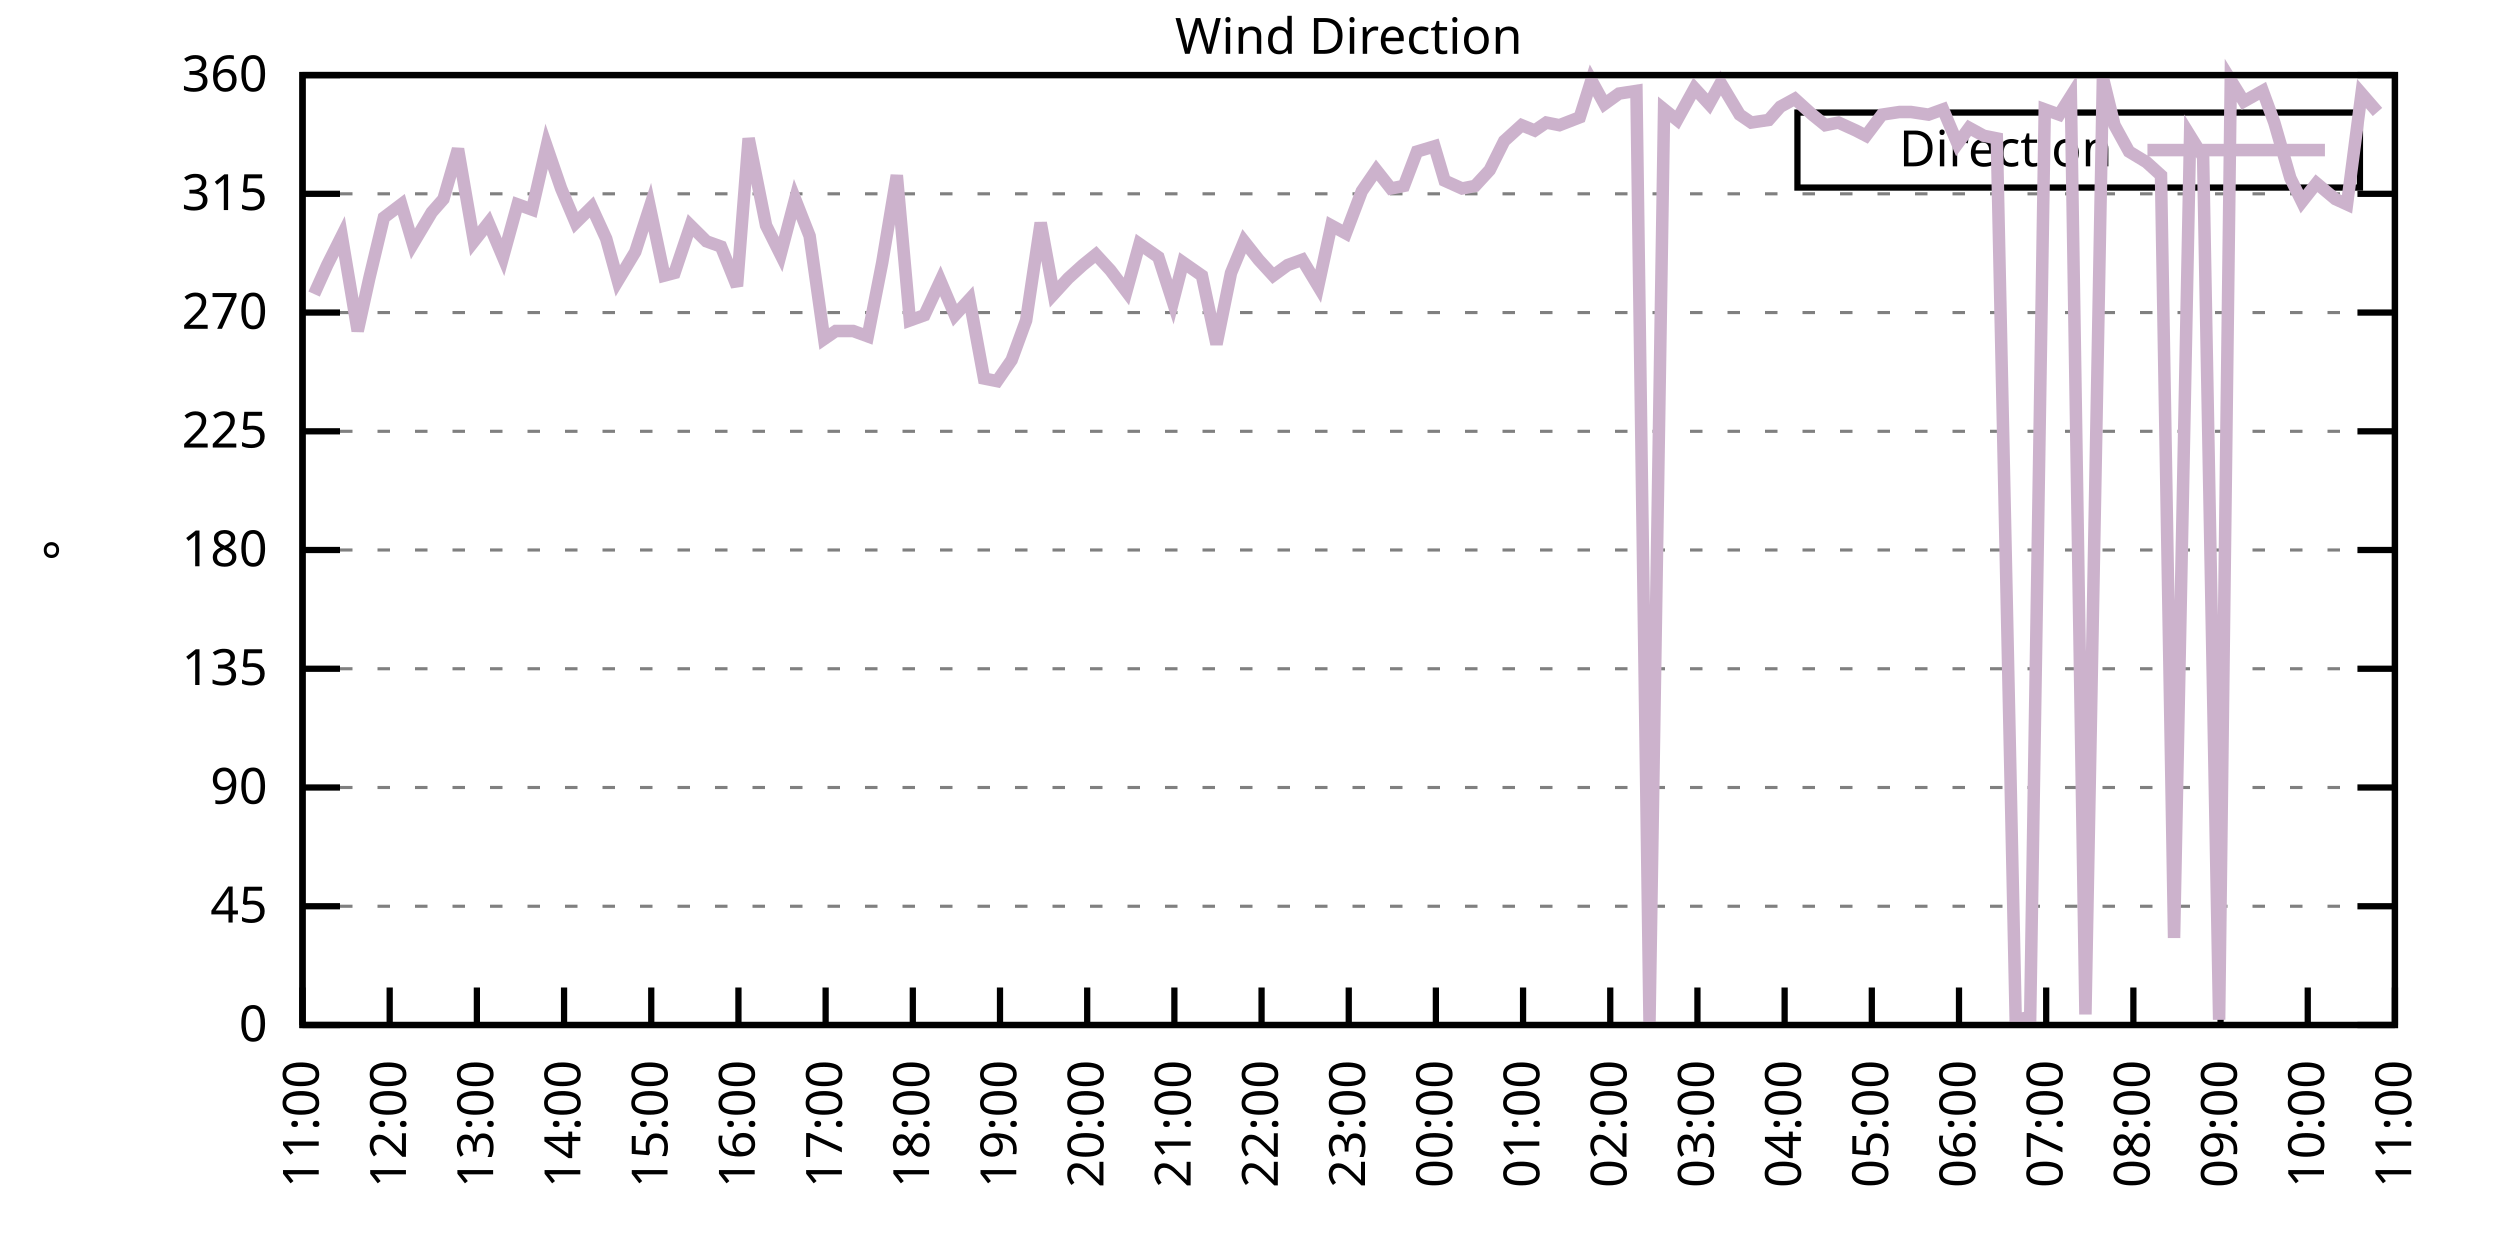
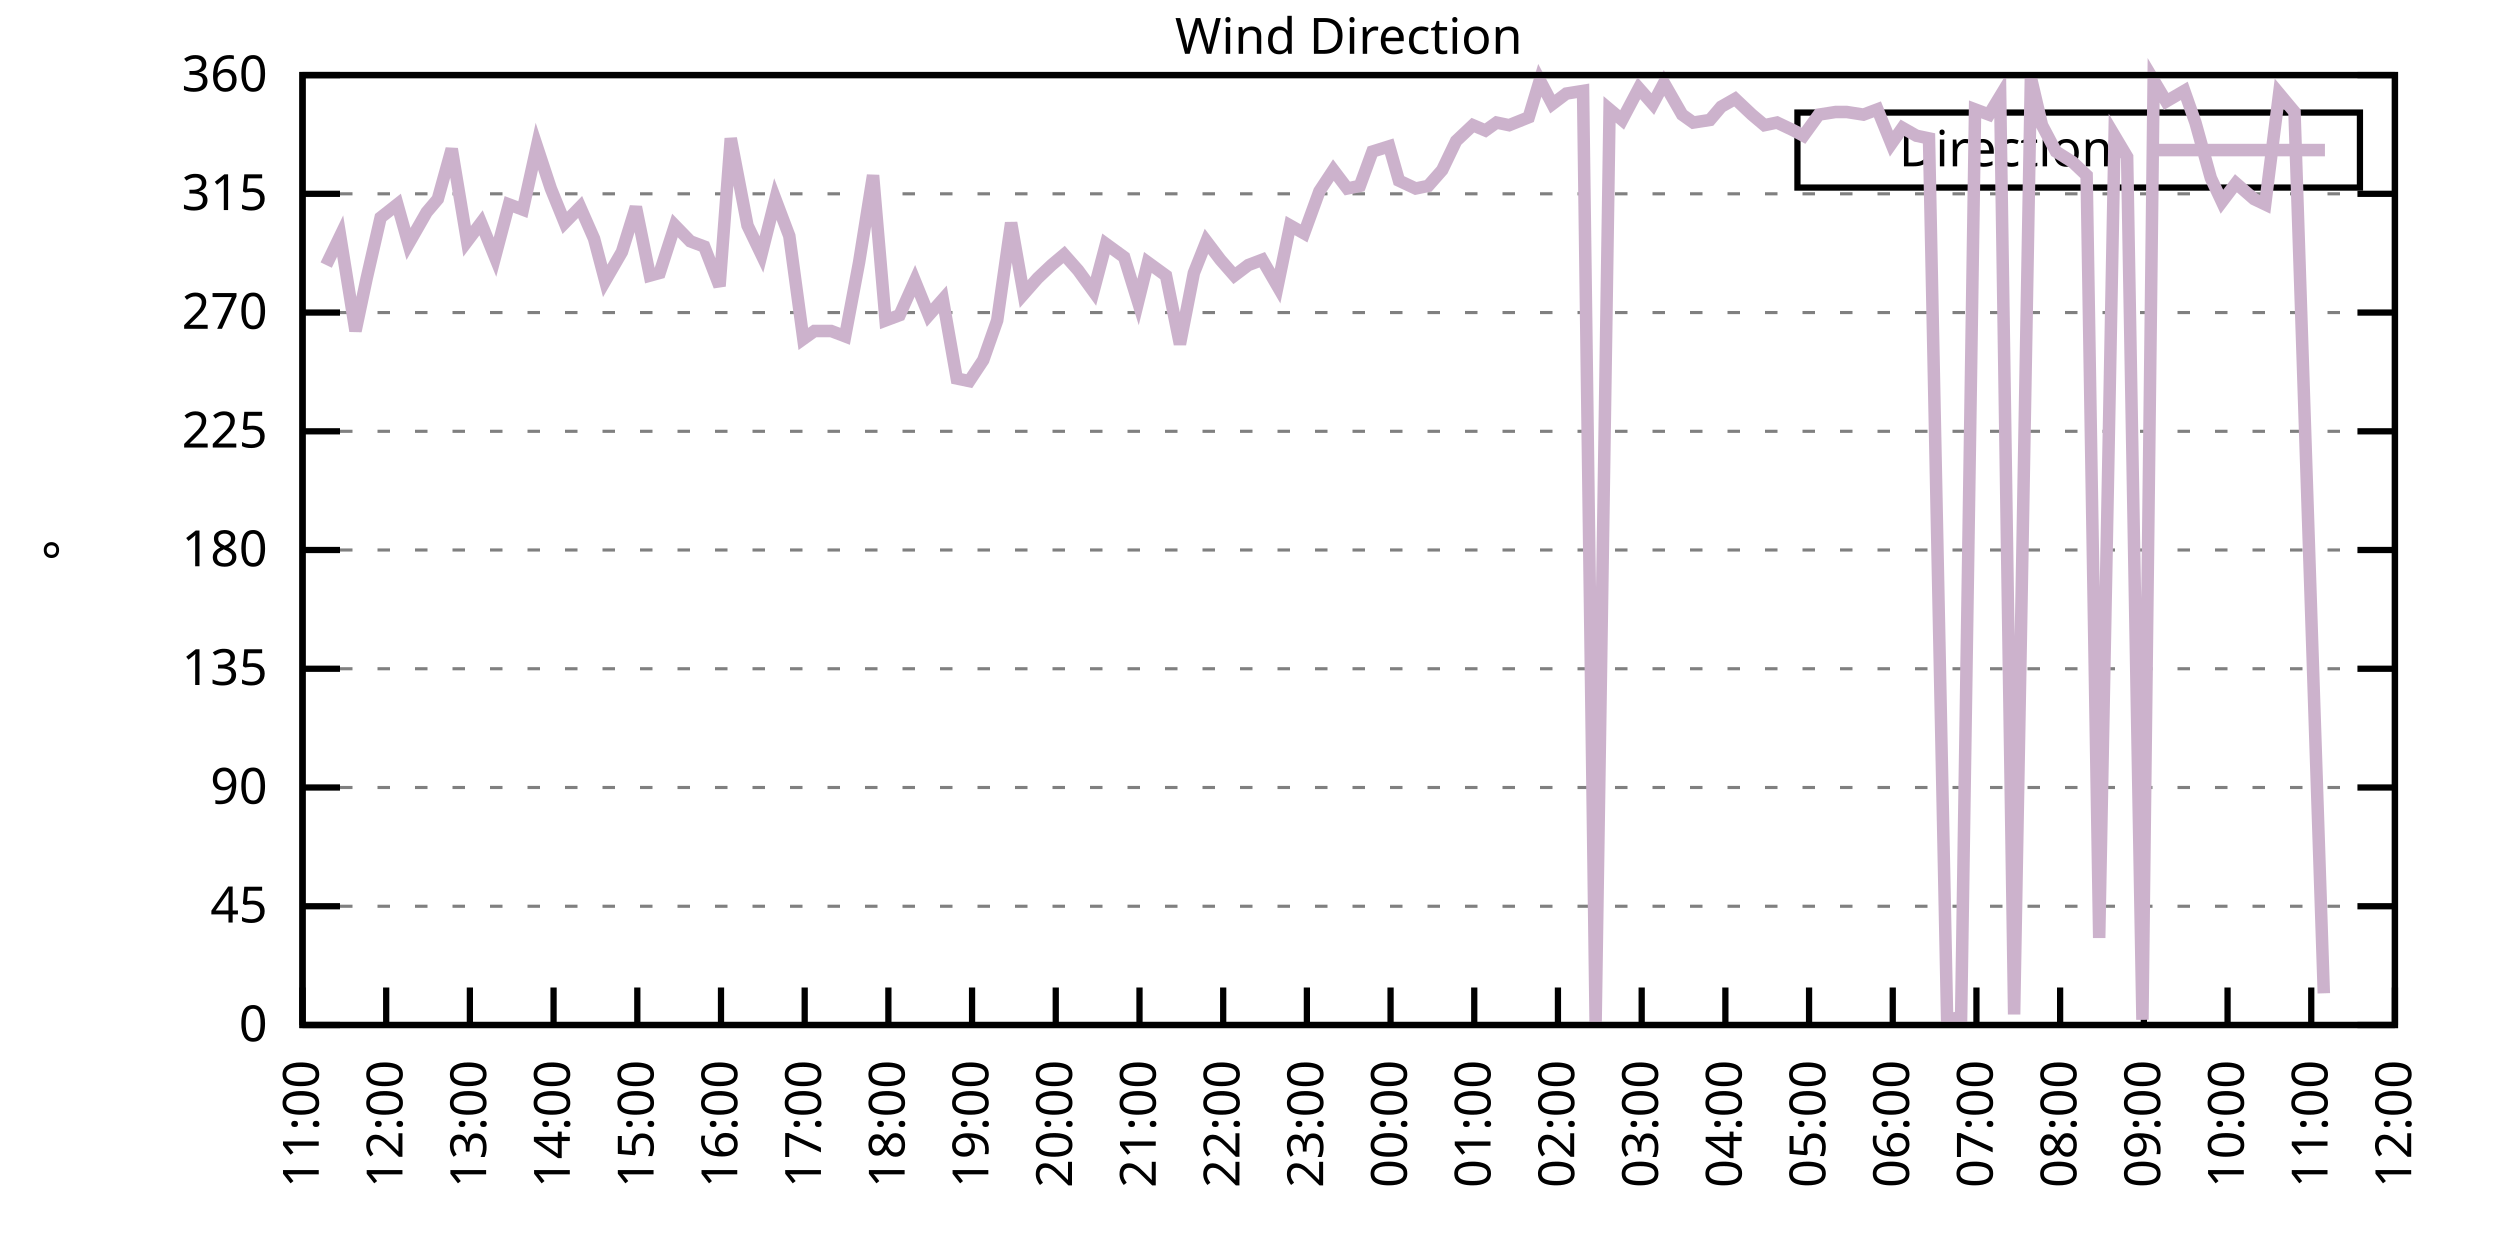
<svg xmlns="http://www.w3.org/2000/svg" xmlns:xlink="http://www.w3.org/1999/xlink" width="400" height="200" viewBox="0 0 400 200">
  <g id="gnuplot_canvas">
    <rect x="0" y="0" width="400" height="200" fill="none" />
    <defs>
      <circle id="gpDot" r="0.5" stroke-width="0.5" stroke="currentColor" />
      <path id="gpPt0" stroke-width="0.333" stroke="currentColor" d="M-1,0 h2 M0,-1 v2" />
      <path id="gpPt1" stroke-width="0.333" stroke="currentColor" d="M-1,-1 L1,1 M1,-1 L-1,1" />
      <path id="gpPt2" stroke-width="0.333" stroke="currentColor" d="M-1,0 L1,0 M0,-1 L0,1 M-1,-1 L1,1 M-1,1 L1,-1" />
      <rect id="gpPt3" stroke-width="0.333" stroke="currentColor" x="-1" y="-1" width="2" height="2" />
      <rect id="gpPt4" stroke-width="0.333" stroke="currentColor" fill="currentColor" x="-1" y="-1" width="2" height="2" />
      <circle id="gpPt5" stroke-width="0.333" stroke="currentColor" cx="0" cy="0" r="1" />
      <use xlink:href="#gpPt5" id="gpPt6" fill="currentColor" stroke="none" />
      <path id="gpPt7" stroke-width="0.333" stroke="currentColor" d="M0,-1.33 L-1.33,0.67 L1.33,0.67 z" />
      <use xlink:href="#gpPt7" id="gpPt8" fill="currentColor" stroke="none" />
      <use xlink:href="#gpPt7" id="gpPt9" stroke="currentColor" transform="rotate(180)" />
      <use xlink:href="#gpPt9" id="gpPt10" fill="currentColor" stroke="none" />
      <use xlink:href="#gpPt3" id="gpPt11" stroke="currentColor" transform="rotate(45)" />
      <use xlink:href="#gpPt11" id="gpPt12" fill="currentColor" stroke="none" />
      <path id="gpPt13" stroke-width="0.333" stroke="currentColor" d="M0,1.330 L1.265,0.411 L0.782,-1.067 L-0.782,-1.076 L-1.265,0.411 z" />
      <use xlink:href="#gpPt13" id="gpPt14" fill="currentColor" stroke="none" />
      <filter id="textbox" filterUnits="objectBoundingBox" x="0" y="0" height="1" width="1">
        <feFlood flood-color="white" flood-opacity="1" result="bgnd" />
        <feComposite in="SourceGraphic" in2="bgnd" operator="atop" />
      </filter>
      <filter id="greybox" filterUnits="objectBoundingBox" x="0" y="0" height="1" width="1">
        <feFlood flood-color="lightgrey" flood-opacity="1" result="grey" />
        <feComposite in="SourceGraphic" in2="grey" operator="atop" />
      </filter>
    </defs>
    <g fill="none" color="white" stroke="currentColor" stroke-width="1.00" stroke-linecap="butt" stroke-linejoin="miter">
</g>
    <g fill="none" color="black" stroke="currentColor" stroke-width="1.00" stroke-linecap="butt" stroke-linejoin="miter">
      <g stroke="none" shape-rendering="crispEdges">
        <polygon fill="rgb(255, 255, 255)" points="48.40,164.00 383.18,164.00 383.18,12.02 48.40,12.02 " />
      </g>
    </g>
    <g fill="none" color="black" stroke="currentColor" stroke-width="1.00" stroke-linecap="butt" stroke-linejoin="miter">
</g>
    <g fill="none" color="black" stroke="black" stroke-width="0.50" stroke-linecap="butt" stroke-linejoin="miter">
</g>
    <g fill="none" color="gray" stroke="currentColor" stroke-width="0.50" stroke-linecap="butt" stroke-linejoin="miter">
      <path stroke="gray" stroke-dasharray="2,4" class="gridline" d="M48.40,164.00 L383.19,164.00  " />
    </g>
    <g fill="none" color="gray" stroke="gray" stroke-width="1.00" stroke-linecap="butt" stroke-linejoin="miter">
</g>
    <g fill="none" color="black" stroke="currentColor" stroke-width="1.00" stroke-linecap="butt" stroke-linejoin="miter">
      <path stroke="black" d="M48.40,164.00 L54.40,164.00 M383.19,164.00 L377.19,164.00  " />
      <g transform="translate(42.80,166.60)" stroke="none" fill="black" font-family="Sans" font-size="8.00" text-anchor="end">
        <text>
          <tspan font-family="Sans"> 0</tspan>
        </text>
      </g>
    </g>
    <g fill="none" color="black" stroke="currentColor" stroke-width="1.00" stroke-linecap="butt" stroke-linejoin="miter">
</g>
    <g fill="none" color="black" stroke="black" stroke-width="0.50" stroke-linecap="butt" stroke-linejoin="miter">
</g>
    <g fill="none" color="gray" stroke="currentColor" stroke-width="0.50" stroke-linecap="butt" stroke-linejoin="miter">
      <path stroke="gray" stroke-dasharray="2,4" class="gridline" d="M48.40,145.00 L383.19,145.00  " />
    </g>
    <g fill="none" color="gray" stroke="gray" stroke-width="1.00" stroke-linecap="butt" stroke-linejoin="miter">
</g>
    <g fill="none" color="black" stroke="currentColor" stroke-width="1.00" stroke-linecap="butt" stroke-linejoin="miter">
      <path stroke="black" d="M48.40,145.00 L54.40,145.00 M383.19,145.00 L377.19,145.00  " />
      <g transform="translate(42.80,147.60)" stroke="none" fill="black" font-family="Sans" font-size="8.00" text-anchor="end">
        <text>
          <tspan font-family="Sans"> 45</tspan>
        </text>
      </g>
    </g>
    <g fill="none" color="black" stroke="currentColor" stroke-width="1.00" stroke-linecap="butt" stroke-linejoin="miter">
</g>
    <g fill="none" color="black" stroke="black" stroke-width="0.50" stroke-linecap="butt" stroke-linejoin="miter">
</g>
    <g fill="none" color="gray" stroke="currentColor" stroke-width="0.50" stroke-linecap="butt" stroke-linejoin="miter">
      <path stroke="gray" stroke-dasharray="2,4" class="gridline" d="M48.40,126.00 L383.19,126.00  " />
    </g>
    <g fill="none" color="gray" stroke="gray" stroke-width="1.00" stroke-linecap="butt" stroke-linejoin="miter">
</g>
    <g fill="none" color="black" stroke="currentColor" stroke-width="1.00" stroke-linecap="butt" stroke-linejoin="miter">
      <path stroke="black" d="M48.40,126.00 L54.40,126.00 M383.19,126.00 L377.19,126.00  " />
      <g transform="translate(42.80,128.60)" stroke="none" fill="black" font-family="Sans" font-size="8.00" text-anchor="end">
        <text>
          <tspan font-family="Sans"> 90</tspan>
        </text>
      </g>
    </g>
    <g fill="none" color="black" stroke="currentColor" stroke-width="1.00" stroke-linecap="butt" stroke-linejoin="miter">
</g>
    <g fill="none" color="black" stroke="black" stroke-width="0.50" stroke-linecap="butt" stroke-linejoin="miter">
</g>
    <g fill="none" color="gray" stroke="currentColor" stroke-width="0.50" stroke-linecap="butt" stroke-linejoin="miter">
      <path stroke="gray" stroke-dasharray="2,4" class="gridline" d="M48.40,107.00 L383.19,107.00  " />
    </g>
    <g fill="none" color="gray" stroke="gray" stroke-width="1.00" stroke-linecap="butt" stroke-linejoin="miter">
</g>
    <g fill="none" color="black" stroke="currentColor" stroke-width="1.00" stroke-linecap="butt" stroke-linejoin="miter">
      <path stroke="black" d="M48.40,107.00 L54.40,107.00 M383.19,107.00 L377.19,107.00  " />
      <g transform="translate(42.80,109.60)" stroke="none" fill="black" font-family="Sans" font-size="8.00" text-anchor="end">
        <text>
          <tspan font-family="Sans"> 135</tspan>
        </text>
      </g>
    </g>
    <g fill="none" color="black" stroke="currentColor" stroke-width="1.00" stroke-linecap="butt" stroke-linejoin="miter">
</g>
    <g fill="none" color="black" stroke="black" stroke-width="0.50" stroke-linecap="butt" stroke-linejoin="miter">
</g>
    <g fill="none" color="gray" stroke="currentColor" stroke-width="0.50" stroke-linecap="butt" stroke-linejoin="miter">
      <path stroke="gray" stroke-dasharray="2,4" class="gridline" d="M48.40,88.00 L383.19,88.00  " />
    </g>
    <g fill="none" color="gray" stroke="gray" stroke-width="1.00" stroke-linecap="butt" stroke-linejoin="miter">
</g>
    <g fill="none" color="black" stroke="currentColor" stroke-width="1.00" stroke-linecap="butt" stroke-linejoin="miter">
      <path stroke="black" d="M48.40,88.00 L54.40,88.00 M383.19,88.00 L377.19,88.00  " />
      <g transform="translate(42.80,90.60)" stroke="none" fill="black" font-family="Sans" font-size="8.00" text-anchor="end">
        <text>
          <tspan font-family="Sans"> 180</tspan>
        </text>
      </g>
    </g>
    <g fill="none" color="black" stroke="currentColor" stroke-width="1.00" stroke-linecap="butt" stroke-linejoin="miter">
</g>
    <g fill="none" color="black" stroke="black" stroke-width="0.50" stroke-linecap="butt" stroke-linejoin="miter">
</g>
    <g fill="none" color="gray" stroke="currentColor" stroke-width="0.50" stroke-linecap="butt" stroke-linejoin="miter">
      <path stroke="gray" stroke-dasharray="2,4" class="gridline" d="M48.40,69.01 L383.19,69.01  " />
    </g>
    <g fill="none" color="gray" stroke="gray" stroke-width="1.00" stroke-linecap="butt" stroke-linejoin="miter">
</g>
    <g fill="none" color="black" stroke="currentColor" stroke-width="1.00" stroke-linecap="butt" stroke-linejoin="miter">
      <path stroke="black" d="M48.40,69.01 L54.40,69.01 M383.19,69.01 L377.19,69.01  " />
      <g transform="translate(42.80,71.61)" stroke="none" fill="black" font-family="Sans" font-size="8.00" text-anchor="end">
        <text>
          <tspan font-family="Sans"> 225</tspan>
        </text>
      </g>
    </g>
    <g fill="none" color="black" stroke="currentColor" stroke-width="1.00" stroke-linecap="butt" stroke-linejoin="miter">
</g>
    <g fill="none" color="black" stroke="black" stroke-width="0.50" stroke-linecap="butt" stroke-linejoin="miter">
</g>
    <g fill="none" color="gray" stroke="currentColor" stroke-width="0.50" stroke-linecap="butt" stroke-linejoin="miter">
      <path stroke="gray" stroke-dasharray="2,4" class="gridline" d="M48.40,50.01 L383.19,50.01  " />
    </g>
    <g fill="none" color="gray" stroke="gray" stroke-width="1.00" stroke-linecap="butt" stroke-linejoin="miter">
</g>
    <g fill="none" color="black" stroke="currentColor" stroke-width="1.00" stroke-linecap="butt" stroke-linejoin="miter">
      <path stroke="black" d="M48.40,50.01 L54.40,50.01 M383.19,50.01 L377.19,50.01  " />
      <g transform="translate(42.80,52.61)" stroke="none" fill="black" font-family="Sans" font-size="8.00" text-anchor="end">
        <text>
          <tspan font-family="Sans"> 270</tspan>
        </text>
      </g>
    </g>
    <g fill="none" color="black" stroke="currentColor" stroke-width="1.00" stroke-linecap="butt" stroke-linejoin="miter">
</g>
    <g fill="none" color="black" stroke="black" stroke-width="0.50" stroke-linecap="butt" stroke-linejoin="miter">
</g>
    <g fill="none" color="gray" stroke="currentColor" stroke-width="0.50" stroke-linecap="butt" stroke-linejoin="miter">
      <path stroke="gray" stroke-dasharray="2,4" class="gridline" d="M48.40,31.01 L383.19,31.01  " />
    </g>
    <g fill="none" color="gray" stroke="gray" stroke-width="1.00" stroke-linecap="butt" stroke-linejoin="miter">
</g>
    <g fill="none" color="black" stroke="currentColor" stroke-width="1.00" stroke-linecap="butt" stroke-linejoin="miter">
      <path stroke="black" d="M48.40,31.01 L54.40,31.01 M383.19,31.01 L377.19,31.01  " />
      <g transform="translate(42.80,33.61)" stroke="none" fill="black" font-family="Sans" font-size="8.00" text-anchor="end">
        <text>
          <tspan font-family="Sans"> 315</tspan>
        </text>
      </g>
    </g>
    <g fill="none" color="black" stroke="currentColor" stroke-width="1.00" stroke-linecap="butt" stroke-linejoin="miter">
</g>
    <g fill="none" color="black" stroke="black" stroke-width="0.50" stroke-linecap="butt" stroke-linejoin="miter">
</g>
    <g fill="none" color="gray" stroke="currentColor" stroke-width="0.50" stroke-linecap="butt" stroke-linejoin="miter">
      <path stroke="gray" stroke-dasharray="2,4" class="gridline" d="M48.40,12.01 L383.19,12.01  " />
    </g>
    <g fill="none" color="gray" stroke="gray" stroke-width="1.00" stroke-linecap="butt" stroke-linejoin="miter">
</g>
    <g fill="none" color="black" stroke="currentColor" stroke-width="1.00" stroke-linecap="butt" stroke-linejoin="miter">
      <path stroke="black" d="M48.40,12.01 L54.40,12.01 M383.19,12.01 L377.19,12.01  " />
      <g transform="translate(42.80,14.61)" stroke="none" fill="black" font-family="Sans" font-size="8.00" text-anchor="end">
        <text>
          <tspan font-family="Sans"> 360</tspan>
        </text>
      </g>
    </g>
    <g fill="none" color="black" stroke="currentColor" stroke-width="1.00" stroke-linecap="butt" stroke-linejoin="miter">
      <path stroke="black" d="M48.40,164.00 L48.40,158.00  " />
      <g transform="translate(51.00,169.60) rotate(270.00)" stroke="none" fill="black" font-family="Sans" font-size="8.00" text-anchor="end">
        <text>
          <tspan font-family="Sans">11:00</tspan>
        </text>
      </g>
    </g>
    <g fill="none" color="black" stroke="currentColor" stroke-width="1.00" stroke-linecap="butt" stroke-linejoin="miter">
-       <path stroke="black" d="M62.35,164.00 L62.35,158.00  " />
-       <g transform="translate(64.95,169.60) rotate(270.00)" stroke="none" fill="black" font-family="Sans" font-size="8.00" text-anchor="end">
+       <path stroke="black" d="M61.79,164.00 L61.79,158.00  " />
+       <g transform="translate(64.39,169.60) rotate(270.00)" stroke="none" fill="black" font-family="Sans" font-size="8.00" text-anchor="end">
        <text>
          <tspan font-family="Sans">12:00</tspan>
        </text>
      </g>
    </g>
    <g fill="none" color="black" stroke="currentColor" stroke-width="1.00" stroke-linecap="butt" stroke-linejoin="miter">
-       <path stroke="black" d="M76.30,164.00 L76.30,158.00  " />
-       <g transform="translate(78.90,169.60) rotate(270.00)" stroke="none" fill="black" font-family="Sans" font-size="8.00" text-anchor="end">
+       <path stroke="black" d="M75.18,164.00 L75.18,158.00  " />
+       <g transform="translate(77.78,169.60) rotate(270.00)" stroke="none" fill="black" font-family="Sans" font-size="8.00" text-anchor="end">
        <text>
          <tspan font-family="Sans">13:00</tspan>
        </text>
      </g>
    </g>
    <g fill="none" color="black" stroke="currentColor" stroke-width="1.00" stroke-linecap="butt" stroke-linejoin="miter">
-       <path stroke="black" d="M90.25,164.00 L90.25,158.00  " />
-       <g transform="translate(92.85,169.60) rotate(270.00)" stroke="none" fill="black" font-family="Sans" font-size="8.00" text-anchor="end">
+       <path stroke="black" d="M88.57,164.00 L88.57,158.00  " />
+       <g transform="translate(91.17,169.60) rotate(270.00)" stroke="none" fill="black" font-family="Sans" font-size="8.00" text-anchor="end">
        <text>
          <tspan font-family="Sans">14:00</tspan>
        </text>
      </g>
    </g>
    <g fill="none" color="black" stroke="currentColor" stroke-width="1.00" stroke-linecap="butt" stroke-linejoin="miter">
-       <path stroke="black" d="M104.20,164.00 L104.20,158.00  " />
-       <g transform="translate(106.80,169.60) rotate(270.00)" stroke="none" fill="black" font-family="Sans" font-size="8.00" text-anchor="end">
+       <path stroke="black" d="M101.97,164.00 L101.97,158.00  " />
+       <g transform="translate(104.57,169.60) rotate(270.00)" stroke="none" fill="black" font-family="Sans" font-size="8.00" text-anchor="end">
        <text>
          <tspan font-family="Sans">15:00</tspan>
        </text>
      </g>
    </g>
    <g fill="none" color="black" stroke="currentColor" stroke-width="1.00" stroke-linecap="butt" stroke-linejoin="miter">
-       <path stroke="black" d="M118.15,164.00 L118.15,158.00  " />
-       <g transform="translate(120.75,169.60) rotate(270.00)" stroke="none" fill="black" font-family="Sans" font-size="8.00" text-anchor="end">
+       <path stroke="black" d="M115.36,164.00 L115.36,158.00  " />
+       <g transform="translate(117.96,169.60) rotate(270.00)" stroke="none" fill="black" font-family="Sans" font-size="8.00" text-anchor="end">
        <text>
          <tspan font-family="Sans">16:00</tspan>
        </text>
      </g>
    </g>
    <g fill="none" color="black" stroke="currentColor" stroke-width="1.00" stroke-linecap="butt" stroke-linejoin="miter">
-       <path stroke="black" d="M132.10,164.00 L132.10,158.00  " />
-       <g transform="translate(134.70,169.60) rotate(270.00)" stroke="none" fill="black" font-family="Sans" font-size="8.00" text-anchor="end">
+       <path stroke="black" d="M128.75,164.00 L128.75,158.00  " />
+       <g transform="translate(131.35,169.60) rotate(270.00)" stroke="none" fill="black" font-family="Sans" font-size="8.00" text-anchor="end">
        <text>
          <tspan font-family="Sans">17:00</tspan>
        </text>
      </g>
    </g>
    <g fill="none" color="black" stroke="currentColor" stroke-width="1.00" stroke-linecap="butt" stroke-linejoin="miter">
-       <path stroke="black" d="M146.05,164.00 L146.05,158.00  " />
-       <g transform="translate(148.65,169.60) rotate(270.00)" stroke="none" fill="black" font-family="Sans" font-size="8.00" text-anchor="end">
+       <path stroke="black" d="M142.14,164.00 L142.14,158.00  " />
+       <g transform="translate(144.74,169.60) rotate(270.00)" stroke="none" fill="black" font-family="Sans" font-size="8.00" text-anchor="end">
        <text>
          <tspan font-family="Sans">18:00</tspan>
        </text>
      </g>
    </g>
    <g fill="none" color="black" stroke="currentColor" stroke-width="1.00" stroke-linecap="butt" stroke-linejoin="miter">
-       <path stroke="black" d="M160.00,164.00 L160.00,158.00  " />
-       <g transform="translate(162.60,169.60) rotate(270.00)" stroke="none" fill="black" font-family="Sans" font-size="8.00" text-anchor="end">
+       <path stroke="black" d="M155.53,164.00 L155.53,158.00  " />
+       <g transform="translate(158.13,169.60) rotate(270.00)" stroke="none" fill="black" font-family="Sans" font-size="8.00" text-anchor="end">
        <text>
          <tspan font-family="Sans">19:00</tspan>
        </text>
      </g>
    </g>
    <g fill="none" color="black" stroke="currentColor" stroke-width="1.00" stroke-linecap="butt" stroke-linejoin="miter">
-       <path stroke="black" d="M173.95,164.00 L173.95,158.00  " />
-       <g transform="translate(176.55,169.60) rotate(270.00)" stroke="none" fill="black" font-family="Sans" font-size="8.00" text-anchor="end">
+       <path stroke="black" d="M168.92,164.00 L168.92,158.00  " />
+       <g transform="translate(171.52,169.60) rotate(270.00)" stroke="none" fill="black" font-family="Sans" font-size="8.00" text-anchor="end">
        <text>
          <tspan font-family="Sans">20:00</tspan>
        </text>
      </g>
    </g>
    <g fill="none" color="black" stroke="currentColor" stroke-width="1.00" stroke-linecap="butt" stroke-linejoin="miter">
-       <path stroke="black" d="M187.90,164.00 L187.90,158.00  " />
-       <g transform="translate(190.50,169.60) rotate(270.00)" stroke="none" fill="black" font-family="Sans" font-size="8.00" text-anchor="end">
+       <path stroke="black" d="M182.32,164.00 L182.32,158.00  " />
+       <g transform="translate(184.92,169.60) rotate(270.00)" stroke="none" fill="black" font-family="Sans" font-size="8.00" text-anchor="end">
        <text>
          <tspan font-family="Sans">21:00</tspan>
        </text>
      </g>
    </g>
    <g fill="none" color="black" stroke="currentColor" stroke-width="1.00" stroke-linecap="butt" stroke-linejoin="miter">
-       <path stroke="black" d="M201.85,164.00 L201.85,158.00  " />
-       <g transform="translate(204.45,169.60) rotate(270.00)" stroke="none" fill="black" font-family="Sans" font-size="8.00" text-anchor="end">
+       <path stroke="black" d="M195.71,164.00 L195.71,158.00  " />
+       <g transform="translate(198.31,169.60) rotate(270.00)" stroke="none" fill="black" font-family="Sans" font-size="8.00" text-anchor="end">
        <text>
          <tspan font-family="Sans">22:00</tspan>
        </text>
      </g>
    </g>
    <g fill="none" color="black" stroke="currentColor" stroke-width="1.00" stroke-linecap="butt" stroke-linejoin="miter">
-       <path stroke="black" d="M215.80,164.00 L215.80,158.00  " />
-       <g transform="translate(218.40,169.60) rotate(270.00)" stroke="none" fill="black" font-family="Sans" font-size="8.00" text-anchor="end">
+       <path stroke="black" d="M209.10,164.00 L209.10,158.00  " />
+       <g transform="translate(211.70,169.60) rotate(270.00)" stroke="none" fill="black" font-family="Sans" font-size="8.00" text-anchor="end">
        <text>
          <tspan font-family="Sans">23:00</tspan>
        </text>
      </g>
    </g>
    <g fill="none" color="black" stroke="currentColor" stroke-width="1.00" stroke-linecap="butt" stroke-linejoin="miter">
-       <path stroke="black" d="M229.74,164.00 L229.74,158.00  " />
-       <g transform="translate(232.34,169.60) rotate(270.00)" stroke="none" fill="black" font-family="Sans" font-size="8.00" text-anchor="end">
+       <path stroke="black" d="M222.49,164.00 L222.49,158.00  " />
+       <g transform="translate(225.09,169.60) rotate(270.00)" stroke="none" fill="black" font-family="Sans" font-size="8.00" text-anchor="end">
        <text>
          <tspan font-family="Sans">00:00</tspan>
        </text>
      </g>
    </g>
    <g fill="none" color="black" stroke="currentColor" stroke-width="1.00" stroke-linecap="butt" stroke-linejoin="miter">
-       <path stroke="black" d="M243.69,164.00 L243.69,158.00  " />
-       <g transform="translate(246.29,169.60) rotate(270.00)" stroke="none" fill="black" font-family="Sans" font-size="8.00" text-anchor="end">
+       <path stroke="black" d="M235.88,164.00 L235.88,158.00  " />
+       <g transform="translate(238.48,169.60) rotate(270.00)" stroke="none" fill="black" font-family="Sans" font-size="8.00" text-anchor="end">
        <text>
          <tspan font-family="Sans">01:00</tspan>
        </text>
      </g>
    </g>
    <g fill="none" color="black" stroke="currentColor" stroke-width="1.00" stroke-linecap="butt" stroke-linejoin="miter">
-       <path stroke="black" d="M257.64,164.00 L257.64,158.00  " />
-       <g transform="translate(260.24,169.60) rotate(270.00)" stroke="none" fill="black" font-family="Sans" font-size="8.00" text-anchor="end">
+       <path stroke="black" d="M249.27,164.00 L249.27,158.00  " />
+       <g transform="translate(251.87,169.60) rotate(270.00)" stroke="none" fill="black" font-family="Sans" font-size="8.00" text-anchor="end">
        <text>
          <tspan font-family="Sans">02:00</tspan>
        </text>
      </g>
    </g>
    <g fill="none" color="black" stroke="currentColor" stroke-width="1.00" stroke-linecap="butt" stroke-linejoin="miter">
-       <path stroke="black" d="M271.59,164.00 L271.59,158.00  " />
-       <g transform="translate(274.19,169.60) rotate(270.00)" stroke="none" fill="black" font-family="Sans" font-size="8.00" text-anchor="end">
+       <path stroke="black" d="M262.67,164.00 L262.67,158.00  " />
+       <g transform="translate(265.27,169.60) rotate(270.00)" stroke="none" fill="black" font-family="Sans" font-size="8.00" text-anchor="end">
        <text>
          <tspan font-family="Sans">03:00</tspan>
        </text>
      </g>
    </g>
    <g fill="none" color="black" stroke="currentColor" stroke-width="1.00" stroke-linecap="butt" stroke-linejoin="miter">
-       <path stroke="black" d="M285.54,164.00 L285.54,158.00  " />
-       <g transform="translate(288.14,169.60) rotate(270.00)" stroke="none" fill="black" font-family="Sans" font-size="8.00" text-anchor="end">
+       <path stroke="black" d="M276.06,164.00 L276.06,158.00  " />
+       <g transform="translate(278.66,169.60) rotate(270.00)" stroke="none" fill="black" font-family="Sans" font-size="8.00" text-anchor="end">
        <text>
          <tspan font-family="Sans">04:00</tspan>
        </text>
      </g>
    </g>
    <g fill="none" color="black" stroke="currentColor" stroke-width="1.00" stroke-linecap="butt" stroke-linejoin="miter">
-       <path stroke="black" d="M299.49,164.00 L299.49,158.00  " />
-       <g transform="translate(302.09,169.60) rotate(270.00)" stroke="none" fill="black" font-family="Sans" font-size="8.00" text-anchor="end">
+       <path stroke="black" d="M289.45,164.00 L289.45,158.00  " />
+       <g transform="translate(292.05,169.60) rotate(270.00)" stroke="none" fill="black" font-family="Sans" font-size="8.00" text-anchor="end">
        <text>
          <tspan font-family="Sans">05:00</tspan>
        </text>
      </g>
    </g>
    <g fill="none" color="black" stroke="currentColor" stroke-width="1.00" stroke-linecap="butt" stroke-linejoin="miter">
-       <path stroke="black" d="M313.44,164.00 L313.44,158.00  " />
-       <g transform="translate(316.04,169.60) rotate(270.00)" stroke="none" fill="black" font-family="Sans" font-size="8.00" text-anchor="end">
+       <path stroke="black" d="M302.84,164.00 L302.84,158.00  " />
+       <g transform="translate(305.44,169.60) rotate(270.00)" stroke="none" fill="black" font-family="Sans" font-size="8.00" text-anchor="end">
        <text>
          <tspan font-family="Sans">06:00</tspan>
        </text>
      </g>
    </g>
    <g fill="none" color="black" stroke="currentColor" stroke-width="1.00" stroke-linecap="butt" stroke-linejoin="miter">
-       <path stroke="black" d="M327.39,164.00 L327.39,158.00  " />
-       <g transform="translate(329.99,169.60) rotate(270.00)" stroke="none" fill="black" font-family="Sans" font-size="8.00" text-anchor="end">
+       <path stroke="black" d="M316.23,164.00 L316.23,158.00  " />
+       <g transform="translate(318.83,169.60) rotate(270.00)" stroke="none" fill="black" font-family="Sans" font-size="8.00" text-anchor="end">
        <text>
          <tspan font-family="Sans">07:00</tspan>
        </text>
      </g>
    </g>
    <g fill="none" color="black" stroke="currentColor" stroke-width="1.00" stroke-linecap="butt" stroke-linejoin="miter">
-       <path stroke="black" d="M341.34,164.00 L341.34,158.00  " />
-       <g transform="translate(343.94,169.60) rotate(270.00)" stroke="none" fill="black" font-family="Sans" font-size="8.00" text-anchor="end">
+       <path stroke="black" d="M329.62,164.00 L329.62,158.00  " />
+       <g transform="translate(332.22,169.60) rotate(270.00)" stroke="none" fill="black" font-family="Sans" font-size="8.00" text-anchor="end">
        <text>
          <tspan font-family="Sans">08:00</tspan>
        </text>
      </g>
    </g>
    <g fill="none" color="black" stroke="currentColor" stroke-width="1.00" stroke-linecap="butt" stroke-linejoin="miter">
-       <path stroke="black" d="M355.29,164.00 L355.29,158.00  " />
-       <g transform="translate(357.89,169.60) rotate(270.00)" stroke="none" fill="black" font-family="Sans" font-size="8.00" text-anchor="end">
+       <path stroke="black" d="M343.02,164.00 L343.02,158.00  " />
+       <g transform="translate(345.62,169.60) rotate(270.00)" stroke="none" fill="black" font-family="Sans" font-size="8.00" text-anchor="end">
        <text>
          <tspan font-family="Sans">09:00</tspan>
        </text>
      </g>
    </g>
    <g fill="none" color="black" stroke="currentColor" stroke-width="1.00" stroke-linecap="butt" stroke-linejoin="miter">
-       <path stroke="black" d="M369.24,164.00 L369.24,158.00  " />
-       <g transform="translate(371.84,169.60) rotate(270.00)" stroke="none" fill="black" font-family="Sans" font-size="8.00" text-anchor="end">
+       <path stroke="black" d="M356.41,164.00 L356.41,158.00  " />
+       <g transform="translate(359.01,169.60) rotate(270.00)" stroke="none" fill="black" font-family="Sans" font-size="8.00" text-anchor="end">
        <text>
          <tspan font-family="Sans">10:00</tspan>
+         </text>
+       </g>
+     </g>
+     <g fill="none" color="black" stroke="currentColor" stroke-width="1.00" stroke-linecap="butt" stroke-linejoin="miter">
+       <path stroke="black" d="M369.80,164.00 L369.80,158.00  " />
+       <g transform="translate(372.40,169.60) rotate(270.00)" stroke="none" fill="black" font-family="Sans" font-size="8.00" text-anchor="end">
+         <text>
+           <tspan font-family="Sans">11:00</tspan>
        </text>
      </g>
    </g>
    <g fill="none" color="black" stroke="currentColor" stroke-width="1.00" stroke-linecap="butt" stroke-linejoin="miter">
      <path stroke="black" d="M383.19,164.00 L383.19,158.00  " />
      <g transform="translate(385.79,169.60) rotate(270.00)" stroke="none" fill="black" font-family="Sans" font-size="8.00" text-anchor="end">
        <text>
-           <tspan font-family="Sans">11:00</tspan>
+           <tspan font-family="Sans">12:00</tspan>
        </text>
      </g>
    </g>
    <g fill="none" color="black" stroke="currentColor" stroke-width="1.00" stroke-linecap="butt" stroke-linejoin="miter">
</g>
    <g fill="none" color="black" stroke="currentColor" stroke-width="1.00" stroke-linecap="butt" stroke-linejoin="miter">
      <path stroke="black" d="M48.40,12.01 L48.40,164.00 L383.19,164.00 L383.19,12.01 L48.40,12.01 Z  " />
    </g>
    <g fill="none" color="black" stroke="currentColor" stroke-width="1.00" stroke-linecap="butt" stroke-linejoin="miter">
</g>
    <g fill="none" color="black" stroke="currentColor" stroke-width="1.00" stroke-linecap="butt" stroke-linejoin="miter">
      <path stroke="black" d="M287.59,30.01 L287.59,18.01 L377.59,18.01 L377.59,30.01 L287.59,30.01 Z  " />
    </g>
    <g id="Wind_direction_plot_1">
      <g fill="none" color="white" stroke="black" stroke-width="2.00" stroke-linecap="butt" stroke-linejoin="miter">
</g>
      <g fill="none" color="black" stroke="currentColor" stroke-width="2.00" stroke-linecap="butt" stroke-linejoin="miter">
        <g transform="translate(337.99,26.61)" stroke="none" fill="black" font-family="Sans" font-size="8.00" text-anchor="end">
          <text>
            <tspan font-family="Sans">Direction</tspan>
          </text>
        </g>
      </g>
      <g fill="none" color="black" stroke="currentColor" stroke-width="2.00" stroke-linecap="butt" stroke-linejoin="miter">
-         <path stroke="rgb(204, 178, 204)" d="M343.59,24.01 L371.99,24.01 M50.26,47.05 L52.35,42.41 L54.68,37.76 L57.23,52.96 L59.09,44.52 L61.42,34.81   L64.21,32.70 L66.07,39.03 L69.09,33.96 L70.95,31.85 L73.28,23.83 L75.83,38.61 L78.16,35.65 L80.48,41.14   L82.81,32.70 L85.13,33.54 L87.46,23.41 L89.78,30.16 L92.11,35.65 L94.67,33.12 L96.99,38.19 L98.85,44.94   L101.64,40.30 L103.97,33.12 L106.29,44.10 L107.92,43.67 L110.48,36.08 L113.03,38.61 L115.36,39.45 L117.92,45.79   L119.78,22.14 L122.57,36.08 L124.89,40.72 L127.22,31.85 L129.54,37.76 L131.87,54.23 L133.72,52.96 L136.51,52.96   L138.84,53.81 L141.16,41.99 L143.49,28.05 L145.58,51.27 L147.91,50.43 L150.46,44.94 L152.79,50.43 L155.11,47.90   L157.44,60.56 L159.53,60.98 L161.86,57.61 L164.18,51.27 L166.51,35.65 L168.60,47.05 L170.92,44.52 L173.25,42.41   L175.34,40.72 L177.67,43.25 L180.22,46.63 L182.32,39.03 L185.34,41.14 L187.66,48.32 L189.29,41.99 L192.31,44.10   L194.64,55.07 L196.96,43.67 L199.06,38.61 L201.38,41.56 L203.71,44.10 L206.03,42.41 L208.36,41.56 L210.91,45.79   L213.01,36.08 L215.33,37.34 L217.89,30.59 L220.21,27.21 L222.54,30.16 L224.63,29.74 L226.72,24.25 L229.51,23.41   L231.14,28.90 L233.93,30.16 L236.02,29.74 L238.35,27.21 L240.67,22.56 L243.46,20.03 L245.55,20.88 L247.41,19.61   L249.51,20.03 L252.76,18.77 L254.62,12.85 L256.71,16.65 L259.04,14.97 L261.83,14.54 L263.92,163.58 L266.25,17.50   L268.34,19.19 L271.13,14.12 L273.45,16.65 L275.31,13.28 L278.34,18.34 L280.20,19.61 L282.99,19.19 L284.85,17.08   L287.17,15.81 L289.96,18.34 L292.05,20.03 L294.15,19.61 L296.94,20.88 L298.56,21.72 L301.12,18.34 L303.91,17.92   L305.77,17.92 L308.56,18.34 L310.88,17.50 L313.21,22.99 L315.07,20.45 L317.39,21.72 L319.49,22.14 L322.51,163.16   L324.83,162.73 L327.16,17.50 L329.48,18.34 L331.34,15.39 L333.67,162.31 L336.46,12.43 L338.32,20.03 L340.64,24.25   L343.43,25.94 L345.76,28.05 L347.85,150.07 L350.41,21.72 L352.50,25.10 L355.06,163.16 L356.92,12.85 L359.01,16.23   L362.03,14.54 L363.89,19.61 L366.45,28.48 L368.31,32.28 L370.64,29.32 L373.66,31.85 L375.52,32.70 L377.84,14.97   L380.40,17.92  " />
+         <path stroke="rgb(204, 178, 204)" d="M343.59,24.01 L371.99,24.01 M52.19,42.41 L54.43,37.76 L56.88,52.96 L58.67,44.52 L60.90,34.81 L63.58,32.70   L65.36,39.03 L68.26,33.96 L70.05,31.85 L72.28,23.83 L74.74,38.61 L76.97,35.65 L79.20,41.14 L81.43,32.70   L83.66,33.54 L85.90,23.41 L88.13,30.16 L90.36,35.65 L92.82,33.12 L95.05,38.19 L96.83,44.94 L99.51,40.30   L101.74,33.12 L103.98,44.10 L105.54,43.67 L107.99,36.08 L110.45,38.61 L112.68,39.45 L115.13,45.79 L116.92,22.14   L119.60,36.08 L121.83,40.72 L124.06,31.85 L126.29,37.76 L128.53,54.23 L130.31,52.96 L132.99,52.96 L135.22,53.81   L137.45,41.99 L139.69,28.05 L141.69,51.27 L143.93,50.43 L146.38,44.94 L148.61,50.43 L150.85,47.90 L153.08,60.56   L155.09,60.98 L157.32,57.61 L159.55,51.27 L161.78,35.65 L163.79,47.05 L166.02,44.52 L168.25,42.41 L170.26,40.72   L172.50,43.25 L174.95,46.63 L176.96,39.03 L179.86,41.14 L182.09,48.32 L183.66,41.99 L186.56,44.10 L188.79,55.07   L191.02,43.67 L193.03,38.61 L195.26,41.56 L197.49,44.10 L199.73,42.41 L201.96,41.56 L204.41,45.79 L206.42,36.08   L208.65,37.34 L211.11,30.59 L213.34,27.21 L215.57,30.16 L217.58,29.74 L219.59,24.25 L222.27,23.41 L223.83,28.90   L226.51,30.16 L228.52,29.74 L230.75,27.21 L232.98,22.56 L235.66,20.03 L237.67,20.88 L239.45,19.61 L241.46,20.03   L244.59,18.77 L246.37,12.85 L248.38,16.65 L250.61,14.97 L253.29,14.54 L255.30,163.58 L257.53,17.50 L259.54,19.19   L262.22,14.12 L264.45,16.65 L266.24,13.28 L269.14,18.34 L270.92,19.61 L273.60,19.19 L275.39,17.08 L277.62,15.81   L280.30,18.34 L282.31,20.03 L284.32,19.61 L286.99,20.88 L288.56,21.72 L291.01,18.34 L293.69,17.92 L295.48,17.92   L298.15,18.34 L300.39,17.50 L302.62,22.99 L304.40,20.45 L306.63,21.72 L308.64,22.14 L311.54,163.16 L313.78,162.73   L316.01,17.50 L318.24,18.34 L320.03,15.39 L322.26,162.31 L324.94,12.43 L326.72,20.03 L328.95,24.25 L331.63,25.94   L333.86,28.05 L335.87,150.07 L338.33,21.72 L340.34,25.10 L342.79,163.16 L344.58,12.85 L346.59,16.23 L349.49,14.54   L351.27,19.61 L353.73,28.48 L355.51,32.28 L357.75,29.32 L360.65,31.85 L362.43,32.70 L364.66,14.97 L367.12,17.92   L371.81,158.93  " />
      </g>
    </g>
    <g fill="none" color="black" stroke="currentColor" stroke-width="2.00" stroke-linecap="butt" stroke-linejoin="miter">
</g>
    <g fill="none" color="black" stroke="black" stroke-width="1.00" stroke-linecap="butt" stroke-linejoin="miter">
</g>
    <g fill="none" color="black" stroke="currentColor" stroke-width="1.00" stroke-linecap="butt" stroke-linejoin="miter">
      <path stroke="black" d="M48.40,12.01 L48.40,164.00 L383.19,164.00 L383.19,12.01 L48.40,12.01 Z  " />
      <g transform="translate(12.80,88.01) rotate(270.00)" stroke="none" fill="black" font-family="Sans" font-size="8.00" text-anchor="middle">
        <text>
          <tspan font-family="Sans">°</tspan>
        </text>
      </g>
    </g>
    <g fill="none" color="black" stroke="currentColor" stroke-width="1.00" stroke-linecap="butt" stroke-linejoin="miter">
</g>
    <g fill="none" color="black" stroke="currentColor" stroke-width="1.00" stroke-linecap="butt" stroke-linejoin="miter">
      <g transform="translate(215.79,8.61)" stroke="none" fill="black" font-family="Sans" font-size="8.00" text-anchor="middle">
        <text>
          <tspan font-family="Sans">Wind Direction</tspan>
        </text>
      </g>
    </g>
    <g fill="none" color="black" stroke="currentColor" stroke-width="1.00" stroke-linecap="butt" stroke-linejoin="miter">
</g>
  </g>
</svg>
